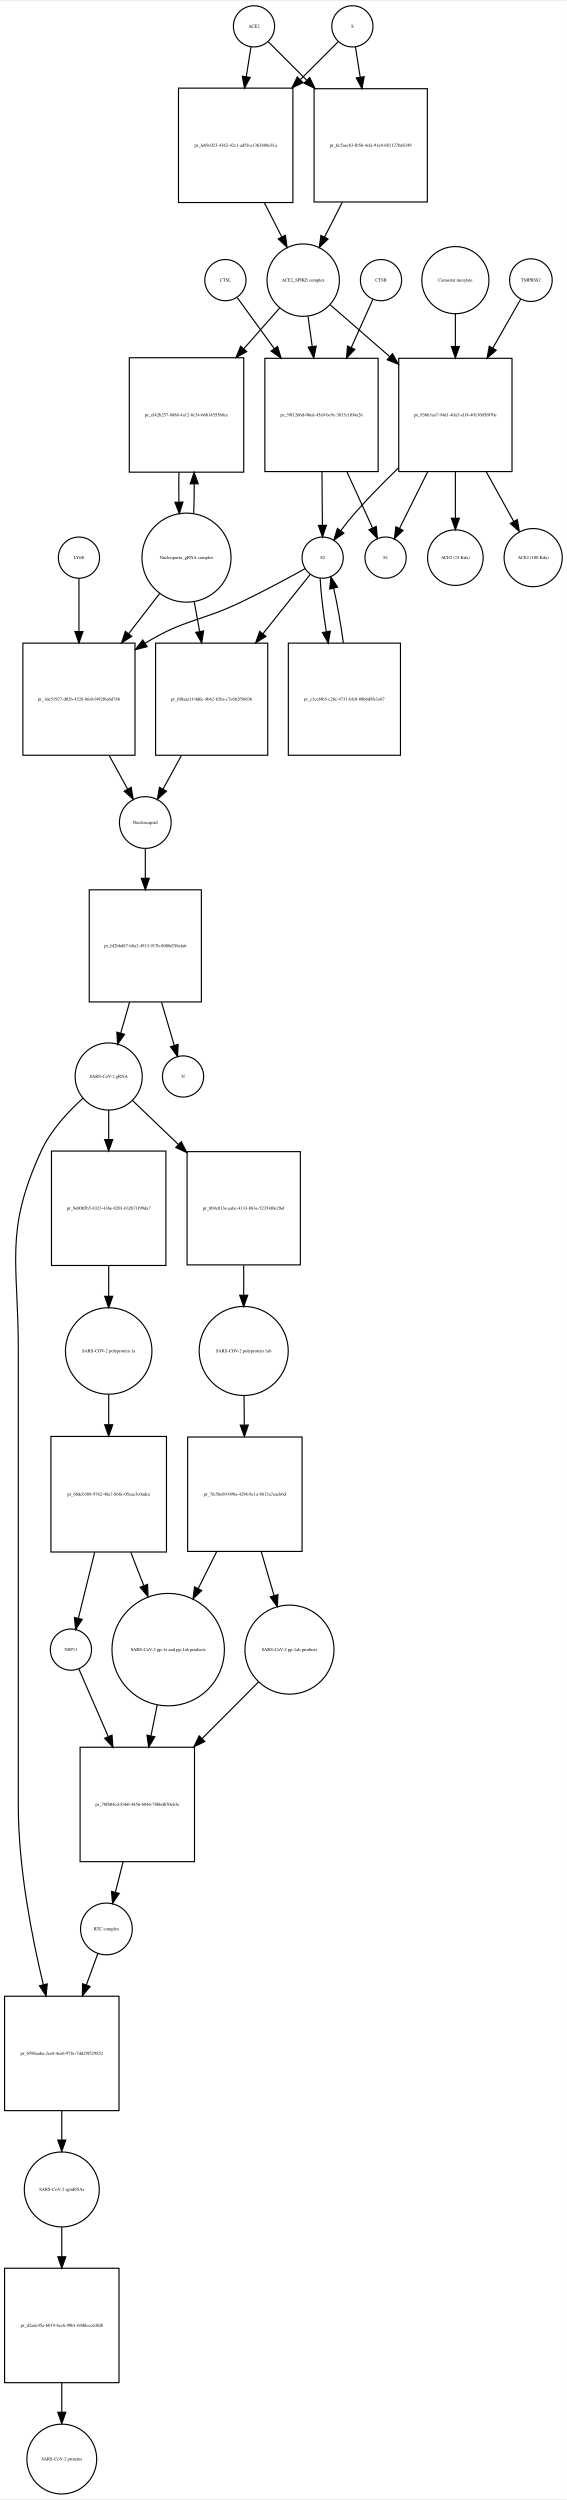
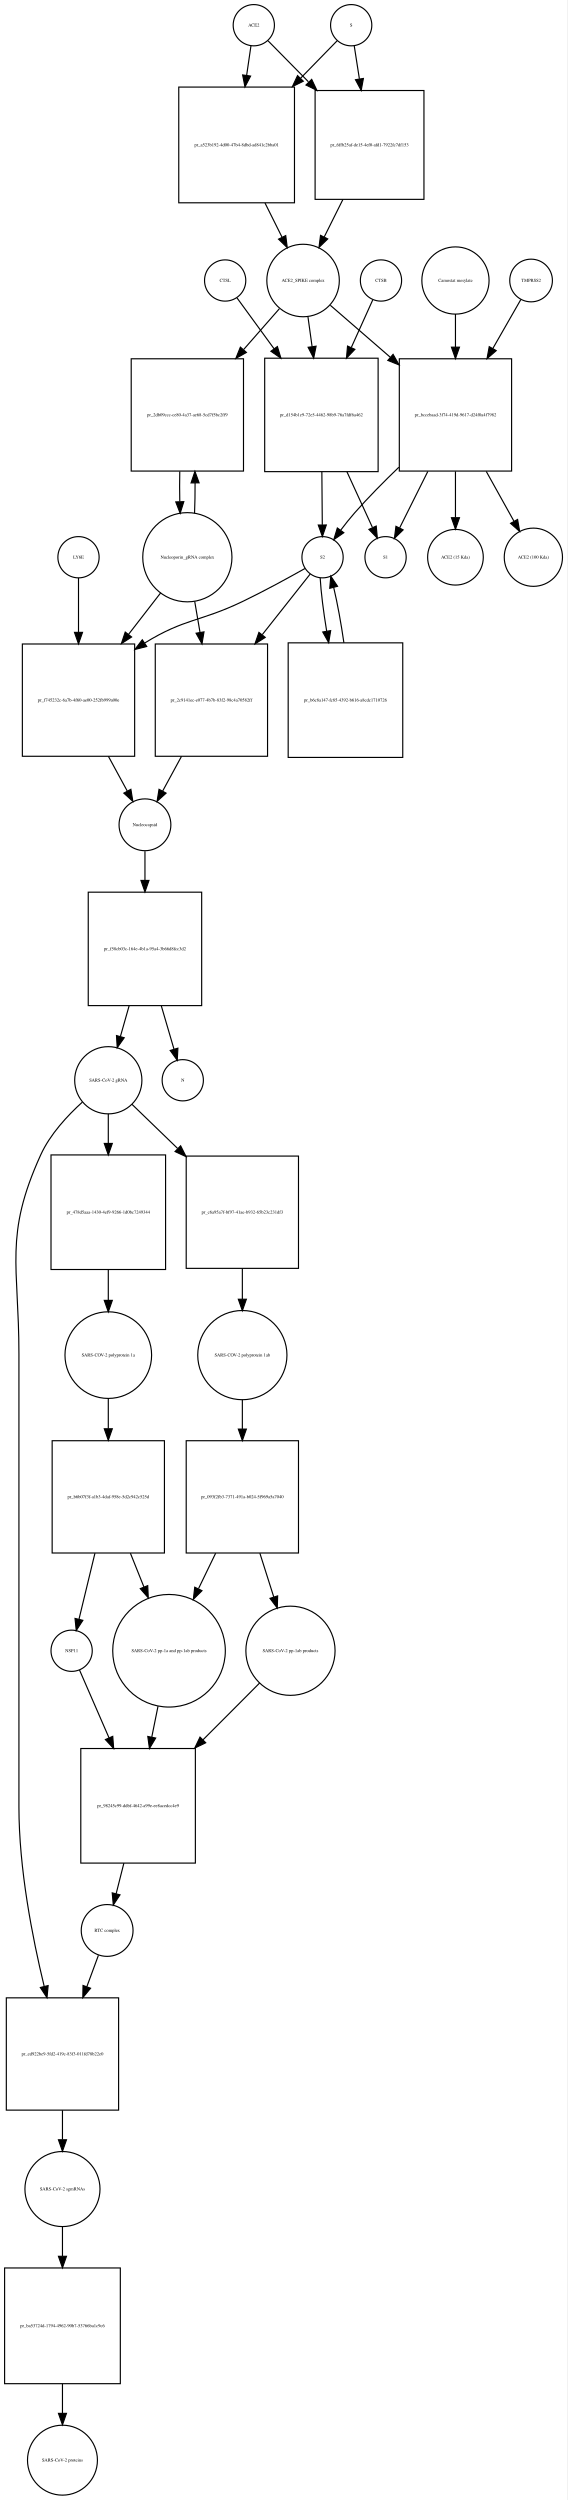
- <svg xmlns="http://www.w3.org/2000/svg" width="495pt" height="2183pt" viewBox="0.00 0.00 495.46 2182.97">
-   <g id="graph0" class="graph" transform="scale(1 1) rotate(0) translate(4 2178.97)">
-     <polygon fill="white" stroke="none" points="-4,4 -4,-2178.97 491.456,-2178.97 491.456,4 -4,4" />
+ <svg xmlns="http://www.w3.org/2000/svg" width="495pt" height="2182pt" viewBox="0.00 0.00 494.96 2181.97">
+   <g id="graph0" class="graph" transform="scale(1 1) rotate(0) translate(4 2177.97)">
+     <polygon fill="white" stroke="none" points="-4,4 -4,-2177.97 490.956,-2177.97 490.956,4 -4,4" />
    <g id="node1" class="node">
-       <ellipse fill="none" stroke="black" cx="218" cy="-2156.97" rx="18" ry="18" />
-       <text text-anchor="middle" x="218" y="-2155.77" font-family="Times,serif" font-size="4.00">ACE2</text>
+       <ellipse fill="none" stroke="black" cx="217.5" cy="-2155.97" rx="18" ry="18" />
+       <text text-anchor="middle" x="217.5" y="-2154.77" font-family="Times,serif" font-size="4.00">ACE2</text>
    </g>
    <g id="node2" class="node">
-       <polygon fill="none" stroke="black" points="252,-2102.97 152,-2102.97 152,-2002.97 252,-2002.97 252,-2102.97" />
-       <text text-anchor="middle" x="202" y="-2051.77" font-family="Times,serif" font-size="4.00">pr_fe69c023-4362-42c1-ad58-a1363888c81a</text>
+       <polygon fill="none" stroke="black" points="253,-2101.97 152,-2101.97 152,-2000.97 253,-2000.97 253,-2101.97" />
+       <text text-anchor="middle" x="202.5" y="-2050.27" font-family="Times,serif" font-size="4.00">pr_a523b192-4d00-47b4-8dbd-ad841c2bba01</text>
    </g>
    <g id="edge1" class="edge">
-       <path fill="none" stroke="black" d="M215.358,-2139.13C214.199,-2131.74 212.761,-2122.57 211.263,-2113.02" />
-       <polygon fill="black" stroke="black" points="214.697,-2112.33 209.69,-2102.99 207.782,-2113.41 214.697,-2112.33" />
+       <path fill="none" stroke="black" d="M215.023,-2138.04C213.948,-2130.7 212.619,-2121.62 211.232,-2112.14" />
+       <polygon fill="black" stroke="black" points="214.685,-2111.56 209.774,-2102.18 207.759,-2112.58 214.685,-2111.56" />
    </g>
    <g id="node17" class="node">
-       <polygon fill="none" stroke="black" points="369.5,-2102.47 270.5,-2102.47 270.5,-2003.47 369.5,-2003.47 369.5,-2102.47" />
-       <text text-anchor="middle" x="320" y="-2051.77" font-family="Times,serif" font-size="4.00">pr_6c5aec83-fb56-4cfa-91e8-6811270a8349</text>
+       <polygon fill="none" stroke="black" points="366,-2098.97 271,-2098.97 271,-2003.97 366,-2003.97 366,-2098.97" />
+       <text text-anchor="middle" x="318.5" y="-2050.27" font-family="Times,serif" font-size="4.00">pr_6ffb25af-de15-4ef0-afd1-7922fc7df153</text>
    </g>
    <g id="edge2" class="edge">
-       <path fill="none" stroke="black" d="M230.507,-2143.46C239.134,-2134.84 251.275,-2122.7 263.837,-2110.13" />
-       <polygon fill="black" stroke="black" points="266.663,-2112.26 271.259,-2102.71 261.713,-2107.31 266.663,-2112.26" />
+       <path fill="none" stroke="black" d="M229.885,-2142.4C238.951,-2133.2 251.937,-2120.02 265.182,-2106.58" />
+       <polygon fill="black" stroke="black" points="268.018,-2108.69 272.544,-2099.11 263.032,-2103.77 268.018,-2108.69" />
    </g>
    <g id="node3" class="node">
-       <ellipse fill="none" stroke="black" cx="261" cy="-1935.15" rx="31.641" ry="31.641" />
-       <text text-anchor="middle" x="261" y="-1933.95" font-family="Times,serif" font-size="4.00">ACE2_SPIKE complex</text>
+       <ellipse fill="none" stroke="black" cx="260.5" cy="-1933.15" rx="31.641" ry="31.641" />
+       <text text-anchor="middle" x="260.5" y="-1931.95" font-family="Times,serif" font-size="4.00">ACE2_SPIKE complex</text>
    </g>
    <g id="edge3" class="edge">
-       <path fill="none" stroke="black" d="M227.021,-2002.85C232.109,-1992.86 237.379,-1982.52 242.207,-1973.04" />
-       <polygon fill="black" stroke="black" points="245.443,-1974.4 246.863,-1963.9 239.206,-1971.22 245.443,-1974.4" />
+       <path fill="none" stroke="black" d="M227.265,-2000.8C232.253,-1990.8 237.412,-1980.45 242.134,-1970.98" />
+       <polygon fill="black" stroke="black" points="245.358,-1972.36 246.688,-1961.85 239.094,-1969.24 245.358,-1972.36" />
    </g>
    <g id="node6" class="node">
-       <polygon fill="none" stroke="black" points="209,-1867.33 109,-1867.33 109,-1767.33 209,-1767.33 209,-1867.33" />
-       <text text-anchor="middle" x="159" y="-1816.13" font-family="Times,serif" font-size="4.00">pr_ef42b257-8886-4a12-8c34-b6b14555b8ce</text>
+       <polygon fill="none" stroke="black" points="208.5,-1864.83 110.5,-1864.83 110.5,-1766.83 208.5,-1766.83 208.5,-1864.83" />
+       <text text-anchor="middle" x="159.5" y="-1814.63" font-family="Times,serif" font-size="4.00">pr_2db09ccc-ce80-4a37-ae68-5cd7f5bc2ff9</text>
    </g>
    <g id="edge4" class="edge">
-       <path fill="none" stroke="black" d="M240.359,-1910.71C231.296,-1900.42 220.222,-1887.85 209.198,-1875.33" />
-       <polygon fill="black" stroke="black" points="211.595,-1872.75 202.359,-1867.56 206.341,-1877.38 211.595,-1872.75" />
+       <path fill="none" stroke="black" d="M239.817,-1908.53C230.737,-1898.17 219.652,-1885.51 208.653,-1872.95" />
+       <polygon fill="black" stroke="black" points="211.055,-1870.38 201.834,-1865.17 205.789,-1874.99 211.055,-1870.38" />
    </g>
    <g id="node7" class="node">
-       <polygon fill="none" stroke="black" points="326.5,-1866.83 227.5,-1866.83 227.5,-1767.83 326.5,-1767.83 326.5,-1866.83" />
-       <text text-anchor="middle" x="277" y="-1816.13" font-family="Times,serif" font-size="4.00">pr_39f1266d-06ed-45a9-bc9c-3833c1f04a26</text>
+       <polygon fill="none" stroke="black" points="326,-1865.33 227,-1865.33 227,-1766.33 326,-1766.33 326,-1865.33" />
+       <text text-anchor="middle" x="276.5" y="-1814.63" font-family="Times,serif" font-size="4.00">pr_d154b1e9-72e5-4462-98b9-76a7fdf6a462</text>
    </g>
    <g id="edge5" class="edge">
-       <path fill="none" stroke="black" d="M265.246,-1903.42C266.362,-1895.33 267.605,-1886.34 268.853,-1877.31" />
-       <polygon fill="black" stroke="black" points="272.355,-1877.53 270.257,-1867.14 265.421,-1876.57 272.355,-1877.53" />
+       <path fill="none" stroke="black" d="M264.746,-1901.55C265.862,-1893.5 267.105,-1884.54 268.353,-1875.55" />
+       <polygon fill="black" stroke="black" points="271.849,-1875.82 269.757,-1865.43 264.916,-1874.86 271.849,-1875.82" />
    </g>
    <g id="node12" class="node">
-       <polygon fill="none" stroke="black" points="443.5,-1866.83 344.5,-1866.83 344.5,-1767.83 443.5,-1767.83 443.5,-1866.83" />
-       <text text-anchor="middle" x="394" y="-1816.13" font-family="Times,serif" font-size="4.00">pr_936b3aa7-94d1-40a3-a1f4-4013605f070e</text>
+       <polygon fill="none" stroke="black" points="442.5,-1864.83 344.5,-1864.83 344.5,-1766.83 442.5,-1766.83 442.5,-1864.83" />
+       <text text-anchor="middle" x="393.5" y="-1814.63" font-family="Times,serif" font-size="4.00">pr_bccebaad-3f74-419d-9617-d24f0a4f7982</text>
    </g>
    <g id="edge6" class="edge">
-       <path fill="none" stroke="black" d="M284.778,-1913.44C299.226,-1900.86 318.341,-1884.22 336.536,-1868.37" />
-       <polygon fill="black" stroke="black" points="339.019,-1870.85 344.261,-1861.64 334.422,-1865.57 339.019,-1870.85" />
+       <path fill="none" stroke="black" d="M284.278,-1911.53C298.857,-1898.89 318.187,-1882.13 336.53,-1866.23" />
+       <polygon fill="black" stroke="black" points="339.051,-1868.67 344.314,-1859.48 334.465,-1863.38 339.051,-1868.67" />
    </g>
    <g id="node4" class="node">
-       <ellipse fill="none" stroke="black" cx="304" cy="-2156.97" rx="18" ry="18" />
-       <text text-anchor="middle" x="304" y="-2155.77" font-family="Times,serif" font-size="4.00">S</text>
+       <ellipse fill="none" stroke="black" cx="302.5" cy="-2155.97" rx="18" ry="18" />
+       <text text-anchor="middle" x="302.5" y="-2154.77" font-family="Times,serif" font-size="4.00">S</text>
    </g>
    <g id="edge7" class="edge">
-       <path fill="none" stroke="black" d="M291.493,-2143.46C282.955,-2134.92 270.975,-2122.94 258.551,-2110.52" />
-       <polygon fill="black" stroke="black" points="260.753,-2107.77 251.207,-2103.18 255.804,-2112.72 260.753,-2107.77" />
+       <path fill="none" stroke="black" d="M290.238,-2142.4C281.955,-2133.91 270.367,-2122.03 258.323,-2109.69" />
+       <polygon fill="black" stroke="black" points="260.689,-2107.1 251.2,-2102.39 255.678,-2111.99 260.689,-2107.1" />
    </g>
    <g id="edge8" class="edge">
-       <path fill="none" stroke="black" d="M306.642,-2139.13C307.815,-2131.65 309.271,-2122.36 310.788,-2112.7" />
-       <polygon fill="black" stroke="black" points="314.288,-2112.97 312.38,-2102.55 307.373,-2111.88 314.288,-2112.97" />
+       <path fill="none" stroke="black" d="M305.142,-2138.04C306.407,-2129.94 308.002,-2119.72 309.645,-2109.19" />
+       <polygon fill="black" stroke="black" points="313.143,-2109.48 311.227,-2099.06 306.227,-2108.4 313.143,-2109.48" />
    </g>
    <g id="node5" class="node">
-       <ellipse fill="none" stroke="black" cx="159" cy="-1692.62" rx="38.929" ry="38.929" />
-       <text text-anchor="middle" x="159" y="-1691.42" font-family="Times,serif" font-size="4.00">Nucleoporin_gRNA complex </text>
+       <ellipse fill="none" stroke="black" cx="159.5" cy="-1691.62" rx="38.929" ry="38.929" />
+       <text text-anchor="middle" x="159.5" y="-1690.42" font-family="Times,serif" font-size="4.00">Nucleoporin_gRNA complex </text>
    </g>
    <g id="edge9" class="edge">
-       <path fill="none" stroke="black" d="M165.274,-1731.12C165.616,-1739.28 165.774,-1748.11 165.747,-1756.89" />
-       <polygon fill="black" stroke="black" points="162.245,-1757.09 165.631,-1767.12 169.244,-1757.17 162.245,-1757.09" />
+       <path fill="none" stroke="black" d="M165.777,-1730.02C166.128,-1738.39 166.283,-1747.46 166.244,-1756.45" />
+       <polygon fill="black" stroke="black" points="162.743,-1756.48 166.117,-1766.53 169.743,-1756.57 162.743,-1756.48" />
    </g>
    <g id="node18" class="node">
-       <polygon fill="none" stroke="black" points="114,-1617.9 16,-1617.9 16,-1519.9 114,-1519.9 114,-1617.9" />
-       <text text-anchor="middle" x="65" y="-1567.7" font-family="Times,serif" font-size="4.00">pr_1de51927-d026-4528-8fe0-f492f6a6d746</text>
+       <polygon fill="none" stroke="black" points="113.5,-1615.9 15.5,-1615.9 15.5,-1517.9 113.5,-1517.9 113.5,-1615.9" />
+       <text text-anchor="middle" x="64.5" y="-1565.7" font-family="Times,serif" font-size="4.00">pr_f745232c-6a7b-4f60-ae00-252fb999a00e</text>
    </g>
    <g id="edge10" class="edge">
-       <path fill="none" stroke="black" d="M135.764,-1661.53C127.469,-1650.79 117.833,-1638.31 108.393,-1626.09" />
-       <polygon fill="black" stroke="black" points="111.116,-1623.89 102.234,-1618.11 105.576,-1628.17 111.116,-1623.89" />
+       <path fill="none" stroke="black" d="M136.26,-1660.6C127.789,-1649.65 117.91,-1636.89 108.241,-1624.4" />
+       <polygon fill="black" stroke="black" points="110.823,-1622.02 101.934,-1616.26 105.288,-1626.31 110.823,-1622.02" />
    </g>
    <g id="node22" class="node">
-       <polygon fill="none" stroke="black" points="230,-1617.9 132,-1617.9 132,-1519.9 230,-1519.9 230,-1617.9" />
-       <text text-anchor="middle" x="181" y="-1567.7" font-family="Times,serif" font-size="4.00">pr_6f8aaa1f-0d6c-4b62-b2ba-c7e6b2f56836</text>
+       <polygon fill="none" stroke="black" points="229.5,-1615.9 131.5,-1615.9 131.5,-1517.9 229.5,-1517.9 229.5,-1615.9" />
+       <text text-anchor="middle" x="180.5" y="-1565.7" font-family="Times,serif" font-size="4.00">pr_2c9141ec-e077-4b7b-83f2-98c4a70582ff</text>
    </g>
    <g id="edge11" class="edge">
-       <path fill="none" stroke="black" d="M165.72,-1654.44C167.226,-1646.11 168.858,-1637.07 170.477,-1628.12" />
-       <polygon fill="black" stroke="black" points="173.957,-1628.55 172.291,-1618.08 167.068,-1627.3 173.957,-1628.55" />
+       <path fill="none" stroke="black" d="M165.915,-1653.13C167.385,-1644.54 168.982,-1635.21 170.562,-1625.97" />
+       <polygon fill="black" stroke="black" points="174.026,-1626.48 172.263,-1616.03 167.127,-1625.3 174.026,-1626.48" />
    </g>
    <g id="edge12" class="edge">
-       <path fill="none" stroke="black" d="M152.369,-1767.12C152.2,-1758.59 152.211,-1749.73 152.403,-1741.24" />
-       <polygon fill="black" stroke="black" points="155.905,-1741.22 152.726,-1731.12 148.908,-1741 155.905,-1741.22" />
+       <path fill="none" stroke="black" d="M152.883,-1766.53C152.701,-1757.89 152.706,-1748.9 152.897,-1740.29" />
+       <polygon fill="black" stroke="black" points="156.404,-1740.12 153.223,-1730.02 149.408,-1739.9 156.404,-1740.12" />
    </g>
    <g id="node8" class="node">
-       <ellipse fill="none" stroke="black" cx="278" cy="-1692.62" rx="18" ry="18" />
-       <text text-anchor="middle" x="278" y="-1691.42" font-family="Times,serif" font-size="4.00">S2</text>
+       <ellipse fill="none" stroke="black" cx="277.5" cy="-1691.62" rx="18" ry="18" />
+       <text text-anchor="middle" x="277.5" y="-1690.42" font-family="Times,serif" font-size="4.00">S2</text>
    </g>
    <g id="edge13" class="edge">
-       <path fill="none" stroke="black" d="M277.398,-1767.48C277.527,-1751.66 277.665,-1734.68 277.777,-1720.99" />
-       <polygon fill="black" stroke="black" points="281.278,-1720.83 277.86,-1710.81 274.278,-1720.78 281.278,-1720.83" />
+       <path fill="none" stroke="black" d="M276.898,-1766.18C277.027,-1750.42 277.165,-1733.51 277.277,-1719.88" />
+       <polygon fill="black" stroke="black" points="280.778,-1719.76 277.36,-1709.74 273.778,-1719.71 280.778,-1719.76" />
    </g>
    <g id="node11" class="node">
-       <ellipse fill="none" stroke="black" cx="333" cy="-1692.62" rx="18" ry="18" />
-       <text text-anchor="middle" x="333" y="-1691.42" font-family="Times,serif" font-size="4.00">S1</text>
+       <ellipse fill="none" stroke="black" cx="332.5" cy="-1691.62" rx="18" ry="18" />
+       <text text-anchor="middle" x="332.5" y="-1690.42" font-family="Times,serif" font-size="4.00">S1</text>
    </g>
    <g id="edge14" class="edge">
-       <path fill="none" stroke="black" d="M299.294,-1767.48C306.902,-1750.8 315.098,-1732.85 321.502,-1718.81" />
-       <polygon fill="black" stroke="black" points="324.848,-1719.91 325.815,-1709.36 318.48,-1717 324.848,-1719.91" />
+       <path fill="none" stroke="black" d="M298.794,-1766.18C306.402,-1749.57 314.598,-1731.69 321.002,-1717.71" />
+       <polygon fill="black" stroke="black" points="324.332,-1718.84 325.315,-1708.3 317.968,-1715.93 324.332,-1718.84" />
    </g>
    <g id="edge15" class="edge">
-       <path fill="none" stroke="black" d="M262.677,-1683C248.425,-1675.1 226.512,-1663.25 207,-1653.9 170.366,-1636.36 157.667,-1639.07 123,-1617.9 122.909,-1617.85 122.819,-1617.79 122.728,-1617.74" />
-       <polygon fill="black" stroke="black" points="124.589,-1614.77 114.303,-1612.23 120.759,-1620.63 124.589,-1614.77" />
+       <path fill="none" stroke="black" d="M262.145,-1681.81C248.105,-1673.88 226.666,-1662.1 207.5,-1652.9 170.512,-1635.15 157.453,-1638.38 122.5,-1616.9 122.409,-1616.85 122.317,-1616.79 122.226,-1616.73" />
+       <polygon fill="black" stroke="black" points="124.03,-1613.73 113.756,-1611.14 120.174,-1619.57 124.03,-1613.73" />
    </g>
    <g id="node21" class="node">
-       <polygon fill="none" stroke="black" points="346,-1617.9 248,-1617.9 248,-1519.9 346,-1519.9 346,-1617.9" />
-       <text text-anchor="middle" x="297" y="-1567.7" font-family="Times,serif" font-size="4.00">pr_c3cef4b5-c28c-4731-bfc0-80b6d9fe1e67</text>
+       <polygon fill="none" stroke="black" points="347.5,-1616.9 247.5,-1616.9 247.5,-1516.9 347.5,-1516.9 347.5,-1616.9" />
+       <text text-anchor="middle" x="297.5" y="-1565.7" font-family="Times,serif" font-size="4.00">pr_b6c8a147-fc85-4392-b616-a8cdc1710726</text>
    </g>
    <g id="edge16" class="edge">
-       <path fill="none" stroke="black" d="M275.797,-1674.69C276.37,-1662.41 278.453,-1645.01 281.202,-1627.91" />
-       <polygon fill="black" stroke="black" points="284.675,-1628.36 282.891,-1617.91 277.773,-1627.19 284.675,-1628.36" />
+       <path fill="none" stroke="black" d="M275.436,-1673.55C276.101,-1661.33 278.277,-1644.09 281.11,-1627.07" />
+       <polygon fill="black" stroke="black" points="284.576,-1627.57 282.848,-1617.12 277.68,-1626.37 284.576,-1627.57" />
    </g>
    <g id="edge17" class="edge">
-       <path fill="none" stroke="black" d="M267.249,-1678.13C257.104,-1665.4 241.193,-1645.43 225.785,-1626.1" />
-       <polygon fill="black" stroke="black" points="228.431,-1623.8 219.461,-1618.16 222.956,-1628.16 228.431,-1623.8" />
+       <path fill="none" stroke="black" d="M266.749,-1677.01C256.517,-1664.07 240.42,-1643.71 224.89,-1624.06" />
+       <polygon fill="black" stroke="black" points="227.466,-1621.67 218.519,-1616 221.975,-1626.02 227.466,-1621.67" />
    </g>
    <g id="node9" class="node">
-       <ellipse fill="none" stroke="black" cx="329" cy="-1935.15" rx="18" ry="18" />
-       <text text-anchor="middle" x="329" y="-1933.95" font-family="Times,serif" font-size="4.00">CTSB</text>
+       <ellipse fill="none" stroke="black" cx="328.5" cy="-1933.15" rx="18" ry="18" />
+       <text text-anchor="middle" x="328.5" y="-1931.95" font-family="Times,serif" font-size="4.00">CTSB</text>
    </g>
    <g id="edge18" class="edge">
-       <path fill="none" stroke="black" d="M321.987,-1918.53C317.005,-1907.43 309.977,-1891.78 302.954,-1876.14" />
-       <polygon fill="black" stroke="black" points="306.123,-1874.65 298.834,-1866.96 299.737,-1877.52 306.123,-1874.65" />
+       <path fill="none" stroke="black" d="M321.27,-1916.12C316.347,-1905.2 309.503,-1890.02 302.645,-1874.81" />
+       <polygon fill="black" stroke="black" points="305.692,-1873.05 298.39,-1865.38 299.31,-1875.93 305.692,-1873.05" />
    </g>
    <g id="node10" class="node">
-       <ellipse fill="none" stroke="black" cx="193" cy="-1935.15" rx="18" ry="18" />
-       <text text-anchor="middle" x="193" y="-1933.95" font-family="Times,serif" font-size="4.00">CTSL</text>
+       <ellipse fill="none" stroke="black" cx="192.5" cy="-1933.15" rx="18" ry="18" />
+       <text text-anchor="middle" x="192.5" y="-1931.95" font-family="Times,serif" font-size="4.00">CTSL</text>
    </g>
    <g id="edge19" class="edge">
-       <path fill="none" stroke="black" d="M203.3,-1919.95C211.545,-1908.58 223.687,-1891.84 235.747,-1875.21" />
-       <polygon fill="black" stroke="black" points="238.605,-1877.23 241.643,-1867.08 232.938,-1873.12 238.605,-1877.23" />
+       <path fill="none" stroke="black" d="M202.8,-1918.01C211.045,-1906.69 223.187,-1890.02 235.247,-1873.47" />
+       <polygon fill="black" stroke="black" points="238.084,-1875.51 241.143,-1865.37 232.426,-1871.39 238.084,-1875.51" />
    </g>
    <g id="edge20" class="edge">
-       <path fill="none" stroke="black" d="M344.151,-1770.93C331.296,-1758.5 317.774,-1744.74 306,-1731.33 301.863,-1726.62 297.686,-1721.34 293.865,-1716.25" />
-       <polygon fill="black" stroke="black" points="296.57,-1714.02 287.843,-1708.01 290.919,-1718.15 296.57,-1714.02" />
+       <path fill="none" stroke="black" d="M344.092,-1770.17C331.1,-1757.69 317.401,-1743.84 305.5,-1730.33 301.356,-1725.63 297.176,-1720.35 293.355,-1715.26" />
+       <polygon fill="black" stroke="black" points="296.06,-1713.03 287.334,-1707.02 290.409,-1717.16 296.06,-1713.03" />
    </g>
    <g id="edge21" class="edge">
-       <path fill="none" stroke="black" d="M369.716,-1767.48C361.294,-1750.53 352.211,-1732.26 345.186,-1718.13" />
-       <polygon fill="black" stroke="black" points="348.271,-1716.47 340.685,-1709.08 342.002,-1719.59 348.271,-1716.47" />
+       <path fill="none" stroke="black" d="M369.391,-1766.53C360.949,-1749.61 351.823,-1731.33 344.76,-1717.18" />
+       <polygon fill="black" stroke="black" points="347.831,-1715.49 340.233,-1708.11 341.568,-1718.62 347.831,-1715.49" />
    </g>
    <g id="node15" class="node">
-       <ellipse fill="none" stroke="black" cx="394" cy="-1692.62" rx="24.291" ry="24.291" />
-       <text text-anchor="middle" x="394" y="-1691.42" font-family="Times,serif" font-size="4.00">ACE2 (15 Kda)</text>
+       <ellipse fill="none" stroke="black" cx="393.5" cy="-1691.62" rx="24.291" ry="24.291" />
+       <text text-anchor="middle" x="393.5" y="-1690.42" font-family="Times,serif" font-size="4.00">ACE2 (15 Kda)</text>
    </g>
    <g id="edge22" class="edge">
-       <path fill="none" stroke="black" d="M394,-1767.48C394,-1754.04 394,-1739.76 394,-1727.38" />
-       <polygon fill="black" stroke="black" points="397.5,-1727.05 394,-1717.05 390.5,-1727.05 397.5,-1727.05" />
+       <path fill="none" stroke="black" d="M393.5,-1766.53C393.5,-1753.11 393.5,-1738.83 393.5,-1726.44" />
+       <polygon fill="black" stroke="black" points="397,-1726.1 393.5,-1716.1 390,-1726.1 397,-1726.1" />
    </g>
    <g id="node16" class="node">
-       <ellipse fill="none" stroke="black" cx="462" cy="-1692.62" rx="25.412" ry="25.412" />
-       <text text-anchor="middle" x="462" y="-1691.42" font-family="Times,serif" font-size="4.00">ACE2 (100 Kda)</text>
+       <ellipse fill="none" stroke="black" cx="461.5" cy="-1691.62" rx="25.412" ry="25.412" />
+       <text text-anchor="middle" x="461.5" y="-1690.42" font-family="Times,serif" font-size="4.00">ACE2 (100 Kda)</text>
    </g>
    <g id="edge23" class="edge">
-       <path fill="none" stroke="black" d="M421.071,-1767.48C429.118,-1752.96 437.705,-1737.46 444.926,-1724.43" />
-       <polygon fill="black" stroke="black" points="448.129,-1725.87 449.915,-1715.43 442.006,-1722.48 448.129,-1725.87" />
+       <path fill="none" stroke="black" d="M420.375,-1766.53C428.501,-1751.92 437.195,-1736.3 444.486,-1723.19" />
+       <polygon fill="black" stroke="black" points="447.715,-1724.59 449.519,-1714.15 441.598,-1721.19 447.715,-1724.59" />
    </g>
    <g id="node13" class="node">
-       <ellipse fill="none" stroke="black" cx="460" cy="-1935.15" rx="18.623" ry="18.623" />
-       <text text-anchor="middle" x="460" y="-1933.95" font-family="Times,serif" font-size="4.00">TMPRSS2</text>
+       <ellipse fill="none" stroke="black" cx="459.5" cy="-1933.15" rx="18.623" ry="18.623" />
+       <text text-anchor="middle" x="459.5" y="-1931.95" font-family="Times,serif" font-size="4.00">TMPRSS2</text>
    </g>
    <g id="edge24" class="edge">
-       <path fill="none" stroke="black" d="M451.099,-1918.53C444.716,-1907.33 435.688,-1891.49 426.691,-1875.7" />
-       <polygon fill="black" stroke="black" points="429.705,-1873.92 421.713,-1866.96 423.623,-1877.38 429.705,-1873.92" />
+       <path fill="none" stroke="black" d="M450.599,-1916.6C444.186,-1905.39 435.104,-1889.52 426.066,-1873.73" />
+       <polygon fill="black" stroke="black" points="429.071,-1871.94 421.066,-1864.99 422.995,-1875.41 429.071,-1871.94" />
    </g>
    <g id="node14" class="node">
-       <ellipse fill="none" stroke="black" cx="394" cy="-1935.15" rx="29.337" ry="29.337" />
-       <text text-anchor="middle" x="394" y="-1933.95" font-family="Times,serif" font-size="4.00">Camostat mesylate</text>
+       <ellipse fill="none" stroke="black" cx="393.5" cy="-1933.15" rx="29.337" ry="29.337" />
+       <text text-anchor="middle" x="393.5" y="-1931.95" font-family="Times,serif" font-size="4.00">Camostat mesylate</text>
    </g>
    <g id="edge25" class="edge">
-       <path fill="none" stroke="black" d="M394,-1905.82C394,-1897.17 394,-1887.32 394,-1877.42" />
-       <polygon fill="black" stroke="black" points="397.5,-1877.14 394,-1867.14 390.5,-1877.14 397.5,-1877.14" />
+       <path fill="none" stroke="black" d="M393.5,-1903.94C393.5,-1895.14 393.5,-1885.08 393.5,-1875.01" />
+       <polygon fill="black" stroke="black" points="397,-1874.97 393.5,-1864.97 390,-1874.97 397,-1874.97" />
    </g>
    <g id="edge26" class="edge">
-       <path fill="none" stroke="black" d="M295.15,-2003.19C289.947,-1992.97 284.546,-1982.37 279.617,-1972.7" />
-       <polygon fill="black" stroke="black" points="282.715,-1971.07 275.058,-1963.75 276.478,-1974.24 282.715,-1971.07" />
+       <path fill="none" stroke="black" d="M295.243,-2003.83C289.838,-1992.99 284.156,-1981.59 278.989,-1971.23" />
+       <polygon fill="black" stroke="black" points="282.005,-1969.44 274.411,-1962.05 275.741,-1972.56 282.005,-1969.44" />
    </g>
    <g id="node19" class="node">
-       <ellipse fill="none" stroke="black" cx="123" cy="-1461.1" rx="22.61" ry="22.61" />
-       <text text-anchor="middle" x="123" y="-1459.9" font-family="Times,serif" font-size="4.00">Nucleocapsid</text>
+       <ellipse fill="none" stroke="black" cx="122.5" cy="-1458.1" rx="22.61" ry="22.61" />
+       <text text-anchor="middle" x="122.5" y="-1456.9" font-family="Times,serif" font-size="4.00">Nucleocapsid</text>
    </g>
    <g id="edge27" class="edge">
-       <path fill="none" stroke="black" d="M91.454,-1519.64C96.953,-1509.61 102.576,-1499.36 107.522,-1490.33" />
-       <polygon fill="black" stroke="black" points="110.66,-1491.89 112.398,-1481.44 104.522,-1488.52 110.66,-1491.89" />
+       <path fill="none" stroke="black" d="M90.616,-1517.81C96.253,-1507.43 102.038,-1496.78 107.106,-1487.45" />
+       <polygon fill="black" stroke="black" points="110.206,-1489.07 111.902,-1478.61 104.054,-1485.73 110.206,-1489.07" />
    </g>
    <g id="node26" class="node">
-       <polygon fill="none" stroke="black" points="172,-1402.29 74,-1402.29 74,-1304.29 172,-1304.29 172,-1402.29" />
-       <text text-anchor="middle" x="123" y="-1352.09" font-family="Times,serif" font-size="4.00">pr_bf2bbd87-b8a3-4913-917b-8080d7f6efa6</text>
+       <polygon fill="none" stroke="black" points="172,-1399.29 73,-1399.29 73,-1300.29 172,-1300.29 172,-1399.29" />
+       <text text-anchor="middle" x="122.5" y="-1348.59" font-family="Times,serif" font-size="4.00">pr_f58cb03c-164e-4b1a-95a4-3b66d8fcc3d2</text>
    </g>
    <g id="edge28" class="edge">
-       <path fill="none" stroke="black" d="M123,-1438.18C123,-1430.61 123,-1421.74 123,-1412.66" />
-       <polygon fill="black" stroke="black" points="126.5,-1412.36 123,-1402.36 119.5,-1412.36 126.5,-1412.36" />
+       <path fill="none" stroke="black" d="M122.5,-1435.07C122.5,-1427.56 122.5,-1418.77 122.5,-1409.75" />
+       <polygon fill="black" stroke="black" points="126,-1409.53 122.5,-1399.53 119,-1409.53 126,-1409.53" />
    </g>
    <g id="node20" class="node">
-       <ellipse fill="none" stroke="black" cx="65" cy="-1692.62" rx="18" ry="18" />
-       <text text-anchor="middle" x="65" y="-1691.42" font-family="Times,serif" font-size="4.00">LY6E</text>
+       <ellipse fill="none" stroke="black" cx="64.5" cy="-1691.62" rx="18" ry="18" />
+       <text text-anchor="middle" x="64.5" y="-1690.42" font-family="Times,serif" font-size="4.00">LY6E</text>
    </g>
    <g id="edge29" class="edge">
-       <path fill="none" stroke="black" d="M65,-1674.44C65,-1662.28 65,-1645.21 65,-1628.38" />
-       <polygon fill="black" stroke="black" points="68.5,-1627.98 65,-1617.98 61.5,-1627.98 68.5,-1627.98" />
+       <path fill="none" stroke="black" d="M64.5,-1673.55C64.5,-1661.11 64.5,-1643.47 64.5,-1626.15" />
+       <polygon fill="black" stroke="black" points="68,-1626.04 64.5,-1616.04 61,-1626.04 68,-1626.04" />
    </g>
    <g id="edge30" class="edge">
-       <path fill="none" stroke="black" d="M296.087,-1618.16C293.883,-1634.47 290.81,-1652.04 287.642,-1665.9" />
-       <polygon fill="black" stroke="black" points="284.222,-1665.16 285.215,-1675.7 291.017,-1666.84 284.222,-1665.16" />
+       <path fill="none" stroke="black" d="M296.134,-1616.95C293.771,-1633.49 290.525,-1651.28 287.226,-1665.24" />
+       <polygon fill="black" stroke="black" points="283.797,-1664.52 284.706,-1675.07 290.578,-1666.26 283.797,-1664.52" />
    </g>
    <g id="edge31" class="edge">
-       <path fill="none" stroke="black" d="M154.546,-1519.64C149.047,-1509.61 143.424,-1499.36 138.478,-1490.33" />
-       <polygon fill="black" stroke="black" points="141.478,-1488.52 133.602,-1481.44 135.34,-1491.89 141.478,-1488.52" />
+       <path fill="none" stroke="black" d="M154.384,-1517.81C148.747,-1507.43 142.962,-1496.78 137.894,-1487.45" />
+       <polygon fill="black" stroke="black" points="140.946,-1485.73 133.098,-1478.61 134.794,-1489.07 140.946,-1485.73" />
    </g>
    <g id="node23" class="node">
-       <ellipse fill="none" stroke="black" cx="91" cy="-1239.13" rx="29.337" ry="29.337" />
-       <text text-anchor="middle" x="91" y="-1237.93" font-family="Times,serif" font-size="4.00"> SARS-CoV-2 gRNA</text>
+       <ellipse fill="none" stroke="black" cx="90.5" cy="-1235.13" rx="29.337" ry="29.337" />
+       <text text-anchor="middle" x="90.5" y="-1233.93" font-family="Times,serif" font-size="4.00"> SARS-CoV-2 gRNA</text>
    </g>
    <g id="node24" class="node">
-       <polygon fill="none" stroke="black" points="258.5,-1173.46 159.5,-1173.46 159.5,-1074.46 258.5,-1074.46 258.5,-1173.46" />
-       <text text-anchor="middle" x="209" y="-1122.76" font-family="Times,serif" font-size="4.00">pr_bb9c013e-aabc-4133-b83e-52354f0e29ef</text>
+       <polygon fill="none" stroke="black" points="256.5,-1168.96 158.5,-1168.96 158.5,-1070.96 256.5,-1070.96 256.5,-1168.96" />
+       <text text-anchor="middle" x="207.5" y="-1118.76" font-family="Times,serif" font-size="4.00">pr_c6a95a7f-bf97-41ae-b932-65b23c231df3</text>
    </g>
    <g id="edge32" class="edge">
-       <path fill="none" stroke="black" d="M111.554,-1218.41C122.8,-1207.63 137.347,-1193.68 151.754,-1179.86" />
-       <polygon fill="black" stroke="black" points="154.462,-1182.11 159.257,-1172.66 149.617,-1177.06 154.462,-1182.11" />
+       <path fill="none" stroke="black" d="M111.148,-1214.15C122.321,-1203.35 136.722,-1189.42 150.967,-1175.64" />
+       <polygon fill="black" stroke="black" points="153.63,-1177.93 158.385,-1168.46 148.764,-1172.9 153.63,-1177.93" />
    </g>
    <g id="node28" class="node">
-       <polygon fill="none" stroke="black" points="100,-435.279 0,-435.279 0,-335.279 100,-335.279 100,-435.279" />
-       <text text-anchor="middle" x="50" y="-384.079" font-family="Times,serif" font-size="4.00">pr_b596aa6a-2ee8-4ee6-978c-7dd29f529852</text>
+       <polygon fill="none" stroke="black" points="99.5,-434.279 1.5,-434.279 1.5,-336.279 99.5,-336.279 99.5,-434.279" />
+       <text text-anchor="middle" x="50.5" y="-384.079" font-family="Times,serif" font-size="4.00">pr_ed922be9-5fd2-419c-83f3-011fd78b22e0</text>
    </g>
    <g id="edge33" class="edge">
-       <path fill="none" stroke="black" d="M68.436,-1220.06C55.504,-1208.37 40.247,-1191.99 32,-1173.96 -0.33,-1103.28 12,-1077.96 12,-1000.24 12,-1000.24 12,-1000.24 12,-601.888 12,-548.289 23.53,-488.318 33.888,-445.258" />
-       <polygon fill="black" stroke="black" points="37.295,-446.06 36.281,-435.514 30.497,-444.391 37.295,-446.06" />
+       <path fill="none" stroke="black" d="M67.899,-1216.08C54.953,-1204.39 39.696,-1188.01 31.5,-1169.96 -0.609,-1099.24 12.5,-1073.91 12.5,-996.243 12.5,-996.243 12.5,-996.243 12.5,-600.888 12.5,-547.292 24.133,-487.305 34.526,-444.407" />
+       <polygon fill="black" stroke="black" points="37.99,-444.98 36.996,-434.432 31.195,-443.298 37.99,-444.98" />
    </g>
    <g id="node40" class="node">
-       <polygon fill="none" stroke="black" points="141,-1173.96 41,-1173.96 41,-1073.96 141,-1073.96 141,-1173.96" />
-       <text text-anchor="middle" x="91" y="-1122.76" font-family="Times,serif" font-size="4.00">pr_9e00b5b5-8323-43be-8201-032b71f99da7</text>
+       <polygon fill="none" stroke="black" points="140.5,-1169.96 40.5,-1169.96 40.5,-1069.96 140.5,-1069.96 140.5,-1169.96" />
+       <text text-anchor="middle" x="90.5" y="-1118.76" font-family="Times,serif" font-size="4.00">pr_478d5aaa-1430-4ef9-9266-1d0bc7249344</text>
    </g>
    <g id="edge34" class="edge">
-       <path fill="none" stroke="black" d="M91,-1209.86C91,-1201.96 91,-1193.08 91,-1184.1" />
-       <polygon fill="black" stroke="black" points="94.5,-1183.98 91,-1173.98 87.5,-1183.98 94.5,-1183.98" />
+       <path fill="none" stroke="black" d="M90.5,-1205.86C90.5,-1197.96 90.5,-1189.08 90.5,-1180.1" />
+       <polygon fill="black" stroke="black" points="94,-1179.98 90.5,-1169.98 87,-1179.98 94,-1179.98" />
    </g>
    <g id="node25" class="node">
-       <ellipse fill="none" stroke="black" cx="209" cy="-999.243" rx="38.929" ry="38.929" />
-       <text text-anchor="middle" x="209" y="-998.043" font-family="Times,serif" font-size="4.00">SARS-COV-2 polyprotein 1ab</text>
+       <ellipse fill="none" stroke="black" cx="207.5" cy="-995.243" rx="38.929" ry="38.929" />
+       <text text-anchor="middle" x="207.5" y="-994.043" font-family="Times,serif" font-size="4.00">SARS-COV-2 polyprotein 1ab</text>
    </g>
    <g id="edge35" class="edge">
-       <path fill="none" stroke="black" d="M209,-1074.1C209,-1065.55 209,-1056.66 209,-1048.13" />
-       <polygon fill="black" stroke="black" points="212.5,-1047.96 209,-1037.96 205.5,-1047.96 212.5,-1047.96" />
+       <path fill="none" stroke="black" d="M207.5,-1070.81C207.5,-1062.03 207.5,-1052.86 207.5,-1044.09" />
+       <polygon fill="black" stroke="black" points="211,-1044.01 207.5,-1034.01 204,-1044.01 211,-1044.01" />
    </g>
    <g id="node33" class="node">
-       <polygon fill="none" stroke="black" points="260,-924.029 160,-924.029 160,-824.029 260,-824.029 260,-924.029" />
-       <text text-anchor="middle" x="210" y="-872.829" font-family="Times,serif" font-size="4.00">pr_7fe5be69-098a-4296-8c1a-8813a7eacb6d</text>
+       <polygon fill="none" stroke="black" points="256.5,-920.529 158.5,-920.529 158.5,-822.529 256.5,-822.529 256.5,-920.529" />
+       <text text-anchor="middle" x="207.5" y="-870.329" font-family="Times,serif" font-size="4.00">pr_093f2fb3-7371-491a-b024-5f969a5a7040</text>
    </g>
    <g id="edge36" class="edge">
-       <path fill="none" stroke="black" d="M209.308,-960.269C209.374,-952.138 209.445,-943.359 209.516,-934.633" />
-       <polygon fill="black" stroke="black" points="213.017,-934.485 209.599,-924.457 206.018,-934.428 213.017,-934.485" />
+       <path fill="none" stroke="black" d="M207.5,-956.399C207.5,-948.274 207.5,-939.506 207.5,-930.809" />
+       <polygon fill="black" stroke="black" points="211,-930.675 207.5,-920.675 204,-930.675 211,-930.675" />
    </g>
    <g id="edge37" class="edge">
-       <path fill="none" stroke="black" d="M109.243,-1304.07C106.662,-1295.03 104.002,-1285.7 101.537,-1277.06" />
-       <polygon fill="black" stroke="black" points="104.861,-1275.95 98.751,-1267.3 98.129,-1277.87 104.861,-1275.95" />
+       <path fill="none" stroke="black" d="M108.65,-1300.03C106.101,-1291.05 103.477,-1281.82 101.045,-1273.25" />
+       <polygon fill="black" stroke="black" points="104.392,-1272.23 98.293,-1263.56 97.658,-1274.14 104.392,-1272.23" />
    </g>
    <g id="node27" class="node">
-       <ellipse fill="none" stroke="black" cx="156" cy="-1239.13" rx="18" ry="18" />
-       <text text-anchor="middle" x="156" y="-1237.93" font-family="Times,serif" font-size="4.00">N</text>
+       <ellipse fill="none" stroke="black" cx="155.5" cy="-1235.13" rx="18" ry="18" />
+       <text text-anchor="middle" x="155.5" y="-1233.93" font-family="Times,serif" font-size="4.00">N</text>
    </g>
    <g id="edge38" class="edge">
-       <path fill="none" stroke="black" d="M137.186,-1304.07C141.012,-1291.07 145.006,-1277.49 148.325,-1266.21" />
-       <polygon fill="black" stroke="black" points="151.695,-1267.16 151.16,-1256.58 144.979,-1265.18 151.695,-1267.16" />
+       <path fill="none" stroke="black" d="M136.782,-1300.03C140.597,-1287.01 144.572,-1273.44 147.873,-1262.17" />
+       <polygon fill="black" stroke="black" points="151.239,-1263.13 150.691,-1252.54 144.521,-1261.16 151.239,-1263.13" />
    </g>
    <g id="node29" class="node">
-       <ellipse fill="none" stroke="black" cx="50" cy="-266.399" rx="32.761" ry="32.761" />
-       <text text-anchor="middle" x="50" y="-265.199" font-family="Times,serif" font-size="4.00">SARS-CoV-2 sgmRNAs</text>
+       <ellipse fill="none" stroke="black" cx="50.5" cy="-267.399" rx="32.761" ry="32.761" />
+       <text text-anchor="middle" x="50.5" y="-266.199" font-family="Times,serif" font-size="4.00">SARS-CoV-2 sgmRNAs</text>
    </g>
    <g id="edge39" class="edge">
-       <path fill="none" stroke="black" d="M50,-335.05C50,-326.628 50,-317.944 50,-309.721" />
-       <polygon fill="black" stroke="black" points="53.5,-309.608 50,-299.608 46.5,-309.608 53.5,-309.608" />
+       <path fill="none" stroke="black" d="M50.5,-336.142C50.5,-327.66 50.5,-318.889 50.5,-310.585" />
+       <polygon fill="black" stroke="black" points="54,-310.374 50.5,-300.374 47,-310.374 54,-310.374" />
    </g>
    <g id="node31" class="node">
-       <polygon fill="none" stroke="black" points="100,-197.518 0,-197.518 0,-97.518 100,-97.518 100,-197.518" />
-       <text text-anchor="middle" x="50" y="-146.318" font-family="Times,serif" font-size="4.00">pr_d2adc45a-b019-4ec6-90b1-69d8ccc63fd8</text>
+       <polygon fill="none" stroke="black" points="101,-198.518 0,-198.518 0,-97.518 101,-97.518 101,-198.518" />
+       <text text-anchor="middle" x="50.5" y="-146.818" font-family="Times,serif" font-size="4.00">pr_ba53724d-1794-4962-90b7-53766ba1c9c6</text>
    </g>
    <g id="edge40" class="edge">
-       <path fill="none" stroke="black" d="M50,-233.461C50,-225.407 50,-216.501 50,-207.576" />
-       <polygon fill="black" stroke="black" points="53.5,-207.536 50,-197.536 46.5,-207.536 53.5,-207.536" />
+       <path fill="none" stroke="black" d="M50.5,-234.324C50.5,-226.42 50.5,-217.7 50.5,-208.942" />
+       <polygon fill="black" stroke="black" points="54,-208.692 50.5,-198.692 47,-208.692 54,-208.692" />
    </g>
    <g id="node30" class="node">
-       <ellipse fill="none" stroke="black" cx="89" cy="-494.083" rx="22.61" ry="22.61" />
-       <text text-anchor="middle" x="89" y="-492.883" font-family="Times,serif" font-size="4.00">RTC complex</text>
+       <ellipse fill="none" stroke="black" cx="89.5" cy="-493.083" rx="22.61" ry="22.61" />
+       <text text-anchor="middle" x="89.5" y="-491.883" font-family="Times,serif" font-size="4.00">RTC complex</text>
    </g>
    <g id="edge41" class="edge">
-       <path fill="none" stroke="black" d="M81.48,-472.49C78.562,-464.498 75.058,-454.904 71.465,-445.063" />
-       <polygon fill="black" stroke="black" points="74.727,-443.79 68.009,-435.598 68.151,-446.191 74.727,-443.79" />
+       <path fill="none" stroke="black" d="M81.888,-471.432C78.931,-463.411 75.385,-453.791 71.757,-443.948" />
+       <polygon fill="black" stroke="black" points="75.013,-442.661 68.27,-434.489 68.445,-445.082 75.013,-442.661" />
    </g>
    <g id="node32" class="node">
-       <ellipse fill="none" stroke="black" cx="50" cy="-30.759" rx="30.52" ry="30.52" />
-       <text text-anchor="middle" x="50" y="-29.559" font-family="Times,serif" font-size="4.00">SARS-CoV-2 proteins</text>
+       <ellipse fill="none" stroke="black" cx="50.5" cy="-30.759" rx="30.52" ry="30.52" />
+       <text text-anchor="middle" x="50.5" y="-29.559" font-family="Times,serif" font-size="4.00">SARS-CoV-2 proteins</text>
    </g>
    <g id="edge42" class="edge">
-       <path fill="none" stroke="black" d="M50,-97.517C50,-88.95 50,-80.129 50,-71.839" />
-       <polygon fill="black" stroke="black" points="53.5,-71.681 50,-61.681 46.5,-71.681 53.5,-71.681" />
+       <path fill="none" stroke="black" d="M50.5,-97.469C50.5,-88.889 50.5,-80.065 50.5,-71.779" />
+       <polygon fill="black" stroke="black" points="54,-71.629 50.5,-61.629 47,-71.629 54,-71.629" />
    </g>
    <g id="node34" class="node">
-       <ellipse fill="none" stroke="black" cx="249" cy="-738.208" rx="38.929" ry="38.929" />
-       <text text-anchor="middle" x="249" y="-737.008" font-family="Times,serif" font-size="4.00">SARS-CoV-2 pp-1ab products</text>
+       <ellipse fill="none" stroke="black" cx="249.5" cy="-737.208" rx="38.929" ry="38.929" />
+       <text text-anchor="middle" x="249.5" y="-736.008" font-family="Times,serif" font-size="4.00">SARS-CoV-2 pp-1ab products</text>
    </g>
    <g id="edge43" class="edge">
-       <path fill="none" stroke="black" d="M224.301,-823.959C227.972,-811.363 231.908,-797.857 235.535,-785.411" />
-       <polygon fill="black" stroke="black" points="238.929,-786.275 238.366,-775.695 232.208,-784.317 238.929,-786.275" />
+       <path fill="none" stroke="black" d="M222.782,-822.384C226.742,-809.906 230.997,-796.503 234.92,-784.142" />
+       <polygon fill="black" stroke="black" points="238.294,-785.08 237.984,-774.49 231.622,-782.962 238.294,-785.08" />
    </g>
    <g id="node35" class="node">
-       <ellipse fill="none" stroke="black" cx="143" cy="-738.208" rx="49.142" ry="49.142" />
-       <text text-anchor="middle" x="143" y="-737.008" font-family="Times,serif" font-size="4.00">SARS-CoV-2 pp-1a and pp-1ab products</text>
+       <ellipse fill="none" stroke="black" cx="143.5" cy="-737.208" rx="49.142" ry="49.142" />
+       <text text-anchor="middle" x="143.5" y="-736.008" font-family="Times,serif" font-size="4.00">SARS-CoV-2 pp-1a and pp-1ab products</text>
    </g>
    <g id="edge44" class="edge">
-       <path fill="none" stroke="black" d="M185.432,-823.959C180.175,-813.459 174.601,-802.326 169.282,-791.702" />
-       <polygon fill="black" stroke="black" points="172.295,-789.901 164.688,-782.526 166.035,-793.035 172.295,-789.901" />
+       <path fill="none" stroke="black" d="M184.213,-822.384C179.343,-812.314 174.18,-801.64 169.227,-791.399" />
+       <polygon fill="black" stroke="black" points="172.256,-789.623 164.751,-782.144 165.954,-792.671 172.256,-789.623" />
    </g>
    <g id="node36" class="node">
-       <polygon fill="none" stroke="black" points="166,-652.888 66,-652.888 66,-552.888 166,-552.888 166,-652.888" />
-       <text text-anchor="middle" x="116" y="-601.688" font-family="Times,serif" font-size="4.00">pr_70fb04cd-8360-4856-b846-78bbdb70eb3e</text>
+       <polygon fill="none" stroke="black" points="166.5,-651.888 66.5,-651.888 66.5,-551.888 166.5,-551.888 166.5,-651.888" />
+       <text text-anchor="middle" x="116.5" y="-600.688" font-family="Times,serif" font-size="4.00">pr_98245c99-ddbf-4642-a99e-ee8acedcc4e9</text>
    </g>
    <g id="edge45" class="edge">
-       <path fill="none" stroke="black" d="M222.106,-710.103C215.229,-703.181 207.845,-695.755 201,-688.888 191.843,-679.7 182.122,-669.963 172.65,-660.485" />
-       <polygon fill="black" stroke="black" points="175.014,-657.899 165.469,-653.301 170.063,-662.848 175.014,-657.899" />
+       <path fill="none" stroke="black" d="M222.606,-709.103C215.729,-702.181 208.345,-694.755 201.5,-687.888 192.343,-678.7 182.622,-668.963 173.15,-659.485" />
+       <polygon fill="black" stroke="black" points="175.514,-656.899 165.969,-652.301 170.563,-661.848 175.514,-656.899" />
    </g>
    <g id="edge46" class="edge">
-       <path fill="none" stroke="black" d="M133.405,-689.829C131.643,-681.128 129.784,-671.948 127.962,-662.955" />
-       <polygon fill="black" stroke="black" points="131.345,-662.022 125.929,-652.916 124.484,-663.412 131.345,-662.022" />
+       <path fill="none" stroke="black" d="M133.905,-688.829C132.143,-680.128 130.284,-670.948 128.462,-661.955" />
+       <polygon fill="black" stroke="black" points="131.845,-661.022 126.429,-651.916 124.984,-662.412 131.845,-661.022" />
    </g>
    <g id="edge47" class="edge">
-       <path fill="none" stroke="black" d="M103.606,-552.862C101.3,-543.739 98.951,-534.445 96.829,-526.053" />
-       <polygon fill="black" stroke="black" points="100.217,-525.175 94.373,-516.338 93.431,-526.891 100.217,-525.175" />
+       <path fill="none" stroke="black" d="M104.106,-551.862C101.8,-542.739 99.451,-533.445 97.329,-525.053" />
+       <polygon fill="black" stroke="black" points="100.717,-524.175 94.873,-515.338 93.931,-525.891 100.717,-524.175" />
    </g>
    <g id="node37" class="node">
-       <ellipse fill="none" stroke="black" cx="58" cy="-738.208" rx="18" ry="18" />
-       <text text-anchor="middle" x="58" y="-737.008" font-family="Times,serif" font-size="4.00">NSP11</text>
+       <ellipse fill="none" stroke="black" cx="58.5" cy="-737.208" rx="18" ry="18" />
+       <text text-anchor="middle" x="58.5" y="-736.008" font-family="Times,serif" font-size="4.00">NSP11</text>
    </g>
    <g id="edge48" class="edge">
-       <path fill="none" stroke="black" d="M64.881,-721.391C71.288,-706.665 81.24,-683.788 90.667,-662.119" />
-       <polygon fill="black" stroke="black" points="93.883,-663.5 94.663,-652.934 87.464,-660.707 93.883,-663.5" />
+       <path fill="none" stroke="black" d="M65.381,-720.391C71.788,-705.665 81.74,-682.788 91.167,-661.119" />
+       <polygon fill="black" stroke="black" points="94.383,-662.5 95.163,-651.934 87.964,-659.707 94.383,-662.5" />
    </g>
    <g id="node38" class="node">
-       <ellipse fill="none" stroke="black" cx="91" cy="-999.243" rx="37.807" ry="37.807" />
-       <text text-anchor="middle" x="91" y="-998.043" font-family="Times,serif" font-size="4.00">SARS-COV-2 polyprotein 1a</text>
+       <ellipse fill="none" stroke="black" cx="90.5" cy="-995.243" rx="37.807" ry="37.807" />
+       <text text-anchor="middle" x="90.5" y="-994.043" font-family="Times,serif" font-size="4.00">SARS-COV-2 polyprotein 1a</text>
    </g>
    <g id="node39" class="node">
-       <polygon fill="none" stroke="black" points="141.5,-924.529 40.5,-924.529 40.5,-823.529 141.5,-823.529 141.5,-924.529" />
-       <text text-anchor="middle" x="91" y="-872.829" font-family="Times,serif" font-size="4.00">pr_6bdcb388-9762-48a7-868c-05eae3c0adca</text>
+       <polygon fill="none" stroke="black" points="139.5,-920.529 41.5,-920.529 41.5,-822.529 139.5,-822.529 139.5,-920.529" />
+       <text text-anchor="middle" x="90.5" y="-870.329" font-family="Times,serif" font-size="4.00">pr_b6b07f3f-a1b3-4daf-958e-5d2c942c525d</text>
    </g>
    <g id="edge49" class="edge">
-       <path fill="none" stroke="black" d="M91,-961.275C91,-952.931 91,-943.866 91,-934.852" />
-       <polygon fill="black" stroke="black" points="94.5,-934.737 91,-924.737 87.5,-934.737 94.5,-934.737" />
+       <path fill="none" stroke="black" d="M90.5,-957.395C90.5,-949.057 90.5,-940.004 90.5,-931.02" />
+       <polygon fill="black" stroke="black" points="94,-930.948 90.5,-920.948 87,-930.948 94,-930.948" />
    </g>
    <g id="edge51" class="edge">
-       <path fill="none" stroke="black" d="M110.363,-823.199C114.045,-813.724 117.916,-803.76 121.656,-794.138" />
-       <polygon fill="black" stroke="black" points="124.979,-795.248 125.338,-784.66 118.454,-792.713 124.979,-795.248" />
+       <path fill="none" stroke="black" d="M109.784,-822.384C113.642,-812.752 117.721,-802.569 121.658,-792.74" />
+       <polygon fill="black" stroke="black" points="124.908,-794.038 125.377,-783.454 118.41,-791.435 124.908,-794.038" />
    </g>
    <g id="edge50" class="edge">
-       <path fill="none" stroke="black" d="M78.712,-823.199C73.902,-803.693 68.58,-782.11 64.535,-765.708" />
-       <polygon fill="black" stroke="black" points="67.872,-764.623 62.08,-755.752 61.076,-766.299 67.872,-764.623" />
+       <path fill="none" stroke="black" d="M78.857,-822.384C74.166,-802.987 68.934,-781.353 64.949,-764.875" />
+       <polygon fill="black" stroke="black" points="68.281,-763.763 62.529,-754.866 61.477,-765.409 68.281,-763.763" />
    </g>
    <g id="edge52" class="edge">
-       <path fill="none" stroke="black" d="M91,-1073.75C91,-1064.93 91,-1055.77 91,-1047.02" />
-       <polygon fill="black" stroke="black" points="94.5,-1046.99 91,-1036.99 87.5,-1046.99 94.5,-1046.99" />
+       <path fill="none" stroke="black" d="M90.5,-1069.75C90.5,-1060.93 90.5,-1051.77 90.5,-1043.02" />
+       <polygon fill="black" stroke="black" points="94,-1042.99 90.5,-1032.99 87,-1042.99 94,-1042.99" />
    </g>
  </g>
</svg>
